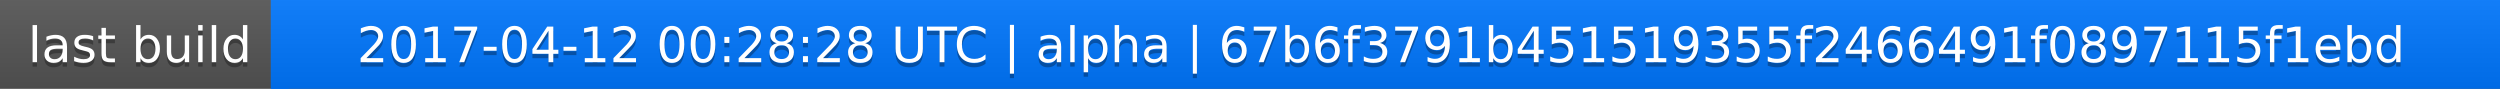
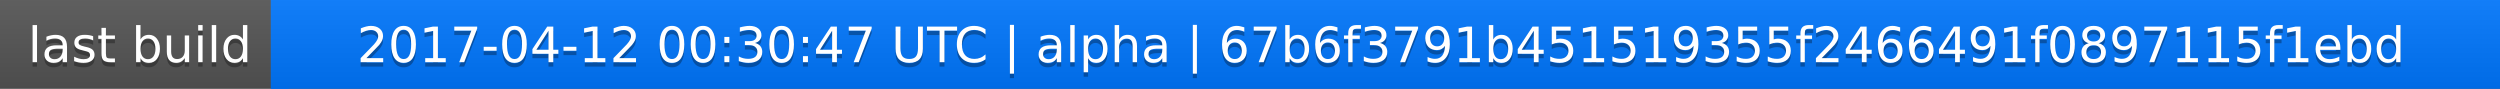
<svg xmlns="http://www.w3.org/2000/svg" width="563" height="20">
  <linearGradient id="a" x2="0" y2="100%">
    <stop offset="0" stop-color="#bbb" stop-opacity=".1" />
    <stop offset="1" stop-opacity=".1" />
  </linearGradient>
  <rect rx="0" width="563" height="20" fill="#555" />
  <rect rx="0" x="61" width="502" height="20" fill="#07f" />
  <path fill="#07f" d="M61 0h4v20h-4z" />
  <rect rx="0" width="563" height="20" fill="url(#a)" />
  <g fill="#fff" text-anchor="middle" font-family="DejaVu Sans,Verdana,Geneva,sans-serif" font-size="11">
    <text x="31.5" y="15" fill="#010101" fill-opacity=".3">last build</text>
    <text x="31.5" y="14">last build</text>
-     <text x="311" y="15" fill="#010101" fill-opacity=".3">2017-04-12 00:28:28 UTC | alpha | 67b6f3791b451519355f2466491f0897115f1ebd</text>
-     <text x="311" y="14">2017-04-12 00:28:28 UTC | alpha | 67b6f3791b451519355f2466491f0897115f1ebd</text>
+     <text x="311" y="15" fill="#010101" fill-opacity=".3">2017-04-12 00:30:47 UTC | alpha | 67b6f3791b451519355f2466491f0897115f1ebd</text>
+     <text x="311" y="14">2017-04-12 00:30:47 UTC | alpha | 67b6f3791b451519355f2466491f0897115f1ebd</text>
  </g>
</svg>
